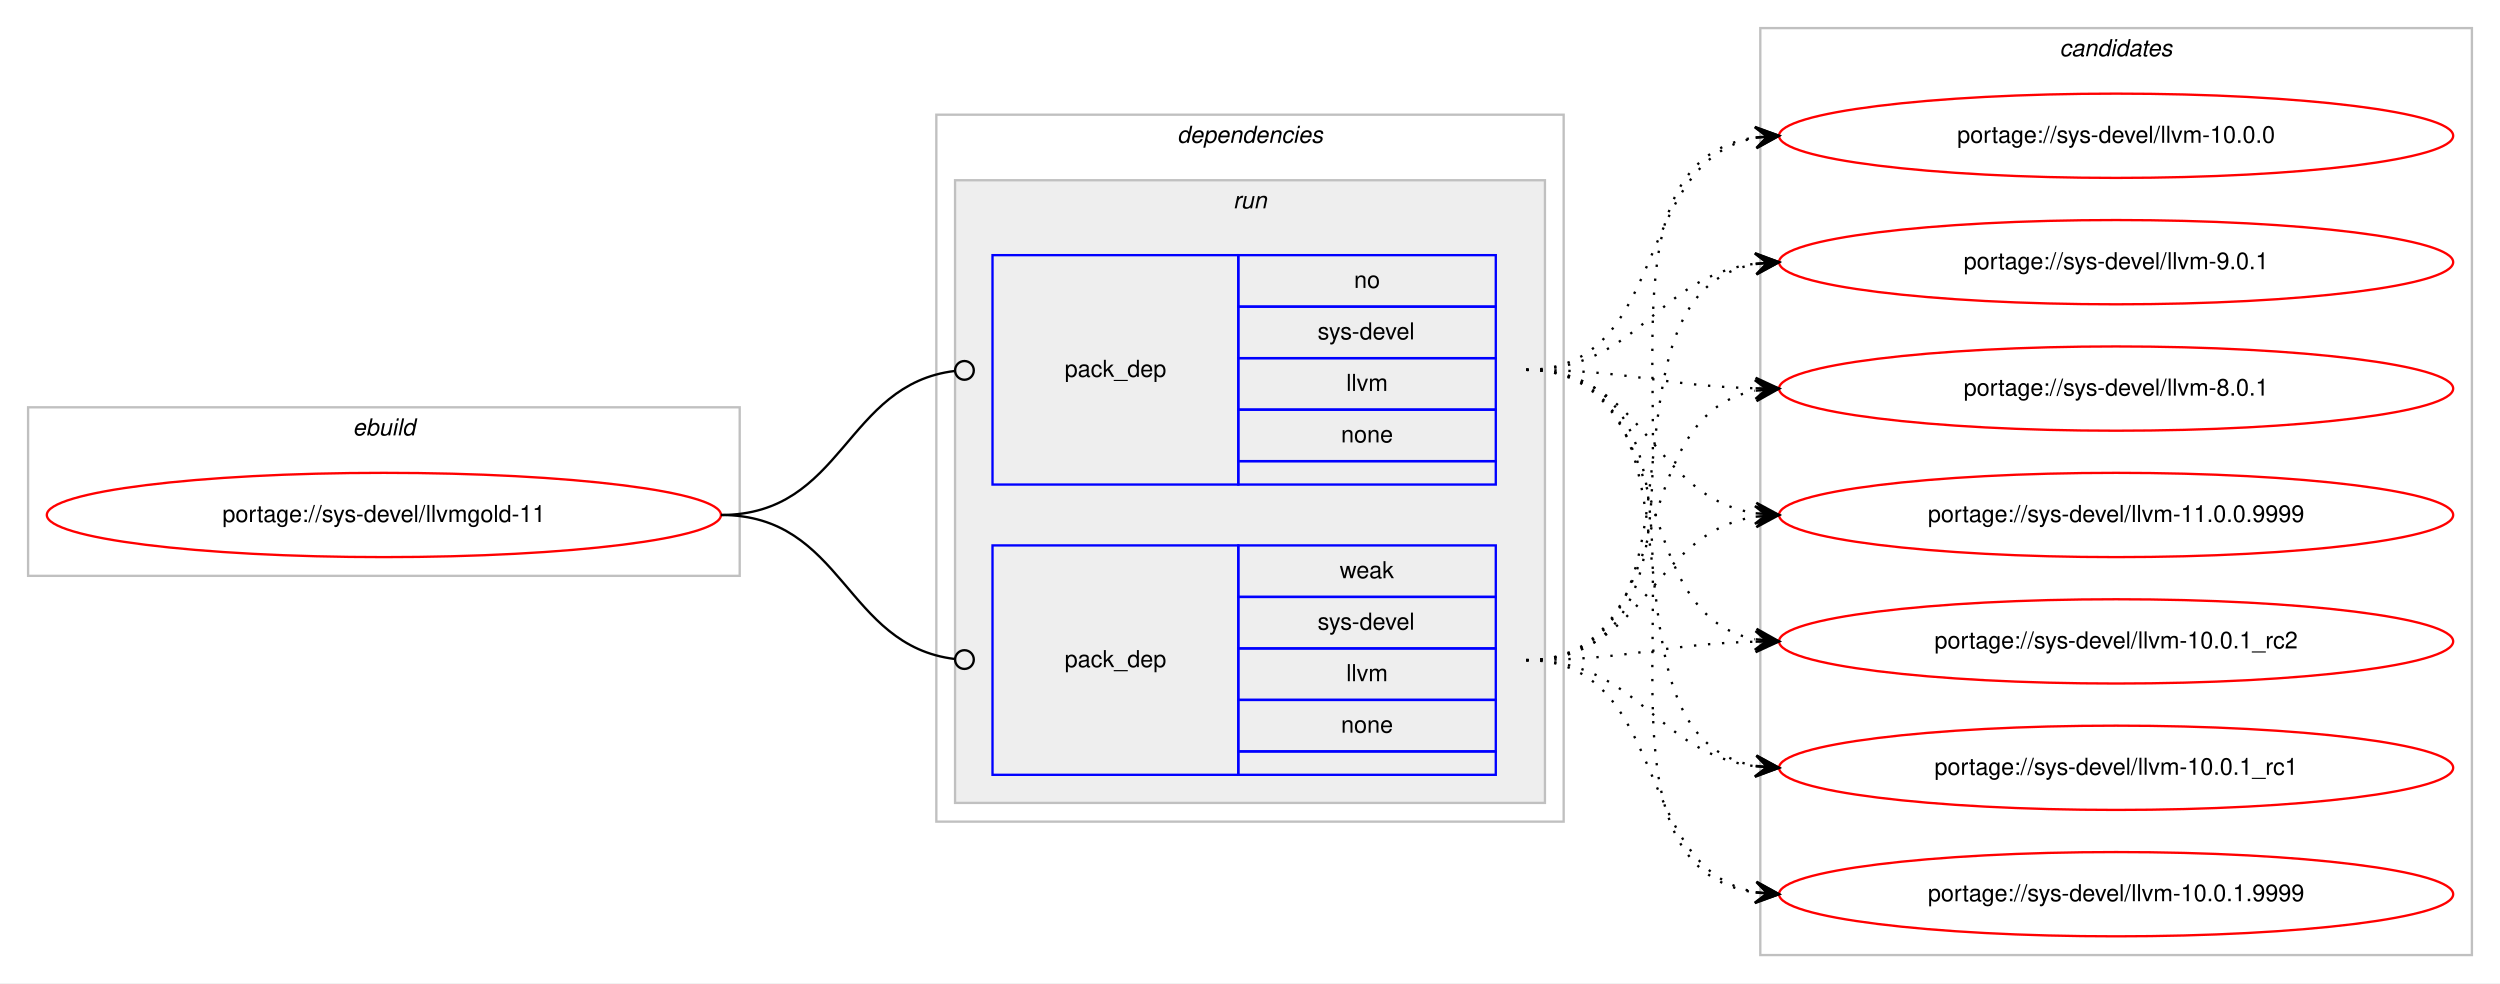
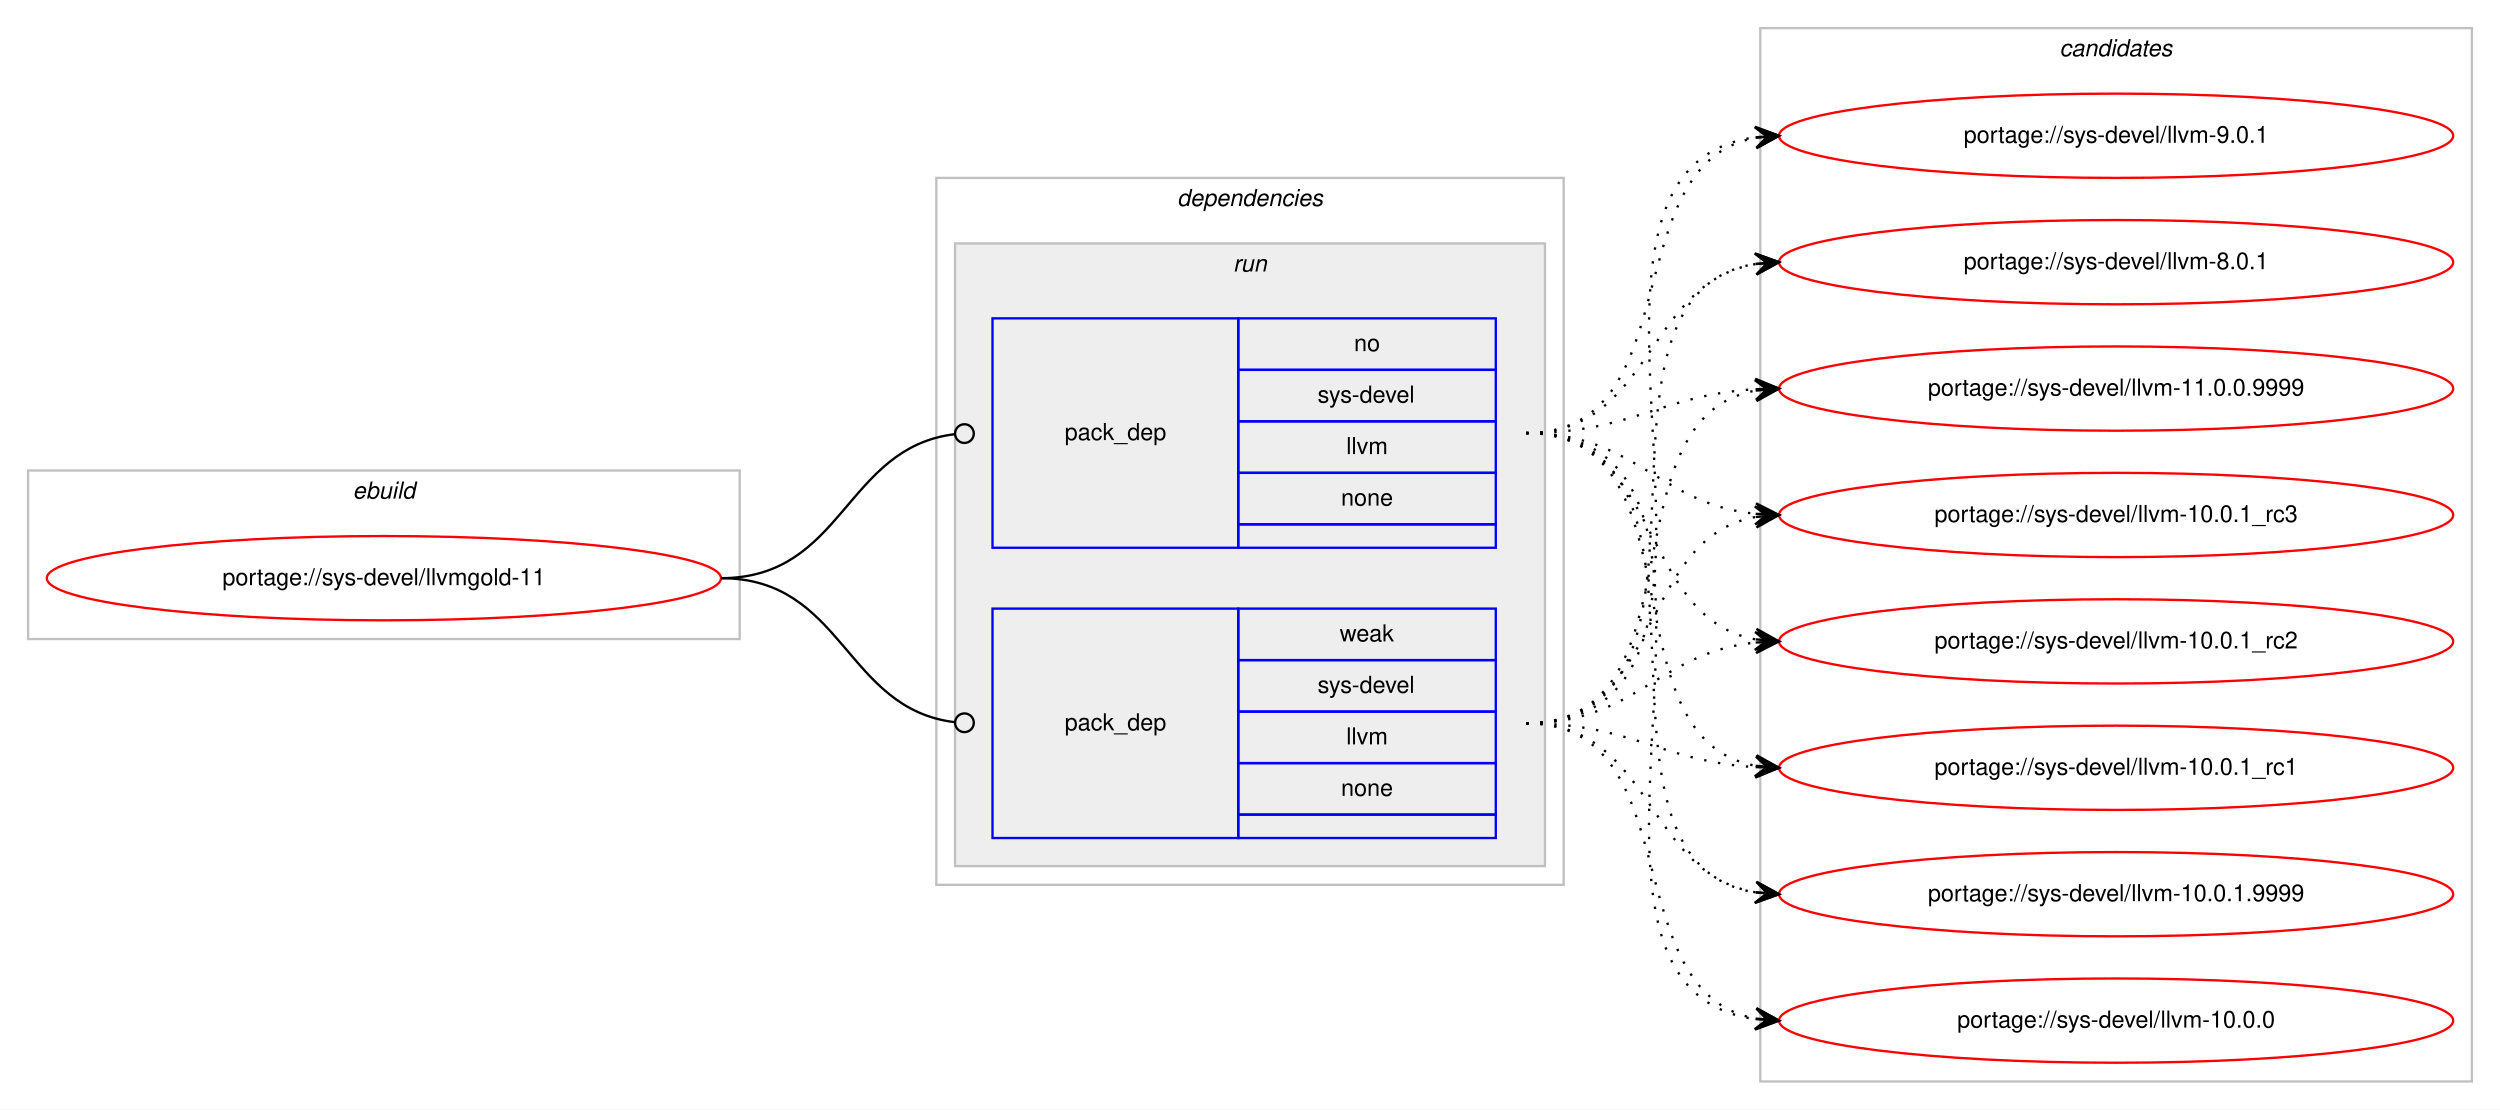
- <svg xmlns="http://www.w3.org/2000/svg" xmlns:xlink="http://www.w3.org/1999/xlink" width="1068pt" height="420pt" viewBox="0.00 0.00 1068.00 420.00">
-   <g id="graph0" class="graph" transform="scale(1 1) rotate(0) translate(4 416)">
-     <polygon fill="#ffffff" stroke="transparent" points="-4,4 -4,-416 1064,-416 1064,4 -4,4" />
+ <svg xmlns="http://www.w3.org/2000/svg" xmlns:xlink="http://www.w3.org/1999/xlink" width="1068pt" height="474pt" viewBox="0.00 0.00 1068.00 474.00">
+   <g id="graph0" class="graph" transform="scale(1 1) rotate(0) translate(4 470)">
+     <polygon fill="#ffffff" stroke="transparent" points="-4,4 -4,-470 1064,-470 1064,4 -4,4" />
    <g id="clust1" class="cluster">
-       <polygon fill="none" stroke="#c0c0c0" points="8,-170 8,-242 312,-242 312,-170 8,-170" />
-       <text text-anchor="start" x="146.663" y="-230" font-family="Helvetica,sans-Serif" font-style="italic" font-size="10.00" fill="#000000">ebuild</text>
+       <polygon fill="none" stroke="#c0c0c0" points="8,-197 8,-269 312,-269 312,-197 8,-197" />
+       <text text-anchor="start" x="146.663" y="-257" font-family="Helvetica,sans-Serif" font-style="italic" font-size="10.00" fill="#000000">ebuild</text>
    </g>
    <g id="clust2" class="cluster">
-       <polygon fill="none" stroke="#c0c0c0" points="396,-65 396,-367 664,-367 664,-65 396,-65" />
-       <text text-anchor="start" x="498.875" y="-355" font-family="Helvetica,sans-Serif" font-style="italic" font-size="10.00" fill="#000000">dependencies</text>
+       <polygon fill="none" stroke="#c0c0c0" points="396,-92 396,-394 664,-394 664,-92 396,-92" />
+       <text text-anchor="start" x="498.875" y="-382" font-family="Helvetica,sans-Serif" font-style="italic" font-size="10.00" fill="#000000">dependencies</text>
    </g>
    <g id="clust5" class="cluster">
-       <polygon fill="#eeeeee" stroke="#c0c0c0" points="404,-73 404,-339 656,-339 656,-73 404,-73" />
-       <text text-anchor="start" x="522.777" y="-327" font-family="Helvetica,sans-Serif" font-style="italic" font-size="10.00" fill="#000000">run</text>
+       <polygon fill="#eeeeee" stroke="#c0c0c0" points="404,-100 404,-366 656,-366 656,-100 404,-100" />
+       <text text-anchor="start" x="522.777" y="-354" font-family="Helvetica,sans-Serif" font-style="italic" font-size="10.00" fill="#000000">run</text>
    </g>
    <g id="clust8" class="cluster">
-       <polygon fill="none" stroke="#c0c0c0" points="748,-8 748,-404 1052,-404 1052,-8 748,-8" />
-       <text text-anchor="start" x="875.824" y="-392" font-family="Helvetica,sans-Serif" font-style="italic" font-size="10.00" fill="#000000">candidates</text>
+       <polygon fill="none" stroke="#c0c0c0" points="748,-8 748,-458 1052,-458 1052,-8 748,-8" />
+       <text text-anchor="start" x="875.824" y="-446" font-family="Helvetica,sans-Serif" font-style="italic" font-size="10.00" fill="#000000">candidates</text>
    </g>
    <g id="node1" class="node">
      <g id="a_node1">
        <a xlink:href="../sys-devel/llvmgold-11.svg" xlink:title="portage://sys-devel/llvmgold-11">
-           <ellipse fill="none" stroke="#ff0000" cx="160" cy="-196" rx="144" ry="18" />
-           <text text-anchor="middle" x="160" y="-193" font-family="Helvetica,sans-Serif" font-size="10.00" fill="#000000">portage://sys-devel/llvmgold-11</text>
+           <ellipse fill="none" stroke="#ff0000" cx="160" cy="-223" rx="144" ry="18" />
+           <text text-anchor="middle" x="160" y="-220" font-family="Helvetica,sans-Serif" font-size="10.00" fill="#000000">portage://sys-devel/llvmgold-11</text>
        </a>
      </g>
    </g>
    <g id="node2" class="node">
-       <polygon fill="none" stroke="#0000ff" points="420,-209 420,-307 525,-307 525,-209 420,-209" />
-       <text text-anchor="start" x="450.823" y="-255" font-family="Helvetica,sans-Serif" font-size="10.00" fill="#000000">pack_dep</text>
-       <polygon fill="none" stroke="#0000ff" points="525,-285 525,-307 635,-307 635,-285 525,-285" />
-       <text text-anchor="start" x="574.441" y="-293" font-family="Helvetica,sans-Serif" font-size="10.00" fill="#000000">no</text>
-       <polygon fill="none" stroke="#0000ff" points="525,-263 525,-285 635,-285 635,-263 525,-263" />
-       <text text-anchor="start" x="558.888" y="-271" font-family="Helvetica,sans-Serif" font-size="10.00" fill="#000000">sys-devel</text>
-       <polygon fill="none" stroke="#0000ff" points="525,-241 525,-263 635,-263 635,-241 525,-241" />
-       <text text-anchor="start" x="571.116" y="-249" font-family="Helvetica,sans-Serif" font-size="10.00" fill="#000000">llvm</text>
-       <polygon fill="none" stroke="#0000ff" points="525,-219 525,-241 635,-241 635,-219 525,-219" />
-       <text text-anchor="start" x="568.882" y="-227" font-family="Helvetica,sans-Serif" font-size="10.00" fill="#000000">none</text>
-       <polygon fill="none" stroke="#0000ff" points="525,-209 525,-219 635,-219 635,-209 525,-209" />
+       <polygon fill="none" stroke="#0000ff" points="420,-236 420,-334 525,-334 525,-236 420,-236" />
+       <text text-anchor="start" x="450.823" y="-282" font-family="Helvetica,sans-Serif" font-size="10.00" fill="#000000">pack_dep</text>
+       <polygon fill="none" stroke="#0000ff" points="525,-312 525,-334 635,-334 635,-312 525,-312" />
+       <text text-anchor="start" x="574.441" y="-320" font-family="Helvetica,sans-Serif" font-size="10.00" fill="#000000">no</text>
+       <polygon fill="none" stroke="#0000ff" points="525,-290 525,-312 635,-312 635,-290 525,-290" />
+       <text text-anchor="start" x="558.888" y="-298" font-family="Helvetica,sans-Serif" font-size="10.00" fill="#000000">sys-devel</text>
+       <polygon fill="none" stroke="#0000ff" points="525,-268 525,-290 635,-290 635,-268 525,-268" />
+       <text text-anchor="start" x="571.116" y="-276" font-family="Helvetica,sans-Serif" font-size="10.00" fill="#000000">llvm</text>
+       <polygon fill="none" stroke="#0000ff" points="525,-246 525,-268 635,-268 635,-246 525,-246" />
+       <text text-anchor="start" x="568.882" y="-254" font-family="Helvetica,sans-Serif" font-size="10.00" fill="#000000">none</text>
+       <polygon fill="none" stroke="#0000ff" points="525,-236 525,-246 635,-246 635,-236 525,-236" />
    </g>
    <g id="edge1" class="edge">
-       <path fill="none" stroke="#000000" d="M304,-196C356.537,-196 356.777,-251.863 404.002,-257.537" />
-       <ellipse fill="none" stroke="#000000" cx="408.007" cy="-257.769" rx="4" ry="4" />
+       <path fill="none" stroke="#000000" d="M304,-223C356.537,-223 356.777,-278.863 404.002,-284.537" />
+       <ellipse fill="none" stroke="#000000" cx="408.007" cy="-284.769" rx="4" ry="4" />
    </g>
    <g id="node3" class="node">
-       <polygon fill="none" stroke="#0000ff" points="420,-85 420,-183 525,-183 525,-85 420,-85" />
-       <text text-anchor="start" x="450.823" y="-131" font-family="Helvetica,sans-Serif" font-size="10.00" fill="#000000">pack_dep</text>
-       <polygon fill="none" stroke="#0000ff" points="525,-161 525,-183 635,-183 635,-161 525,-161" />
-       <text text-anchor="start" x="568.332" y="-169" font-family="Helvetica,sans-Serif" font-size="10.00" fill="#000000">weak</text>
-       <polygon fill="none" stroke="#0000ff" points="525,-139 525,-161 635,-161 635,-139 525,-139" />
-       <text text-anchor="start" x="558.888" y="-147" font-family="Helvetica,sans-Serif" font-size="10.00" fill="#000000">sys-devel</text>
-       <polygon fill="none" stroke="#0000ff" points="525,-117 525,-139 635,-139 635,-117 525,-117" />
-       <text text-anchor="start" x="571.116" y="-125" font-family="Helvetica,sans-Serif" font-size="10.00" fill="#000000">llvm</text>
-       <polygon fill="none" stroke="#0000ff" points="525,-95 525,-117 635,-117 635,-95 525,-95" />
-       <text text-anchor="start" x="568.882" y="-103" font-family="Helvetica,sans-Serif" font-size="10.00" fill="#000000">none</text>
-       <polygon fill="none" stroke="#0000ff" points="525,-85 525,-95 635,-95 635,-85 525,-85" />
+       <polygon fill="none" stroke="#0000ff" points="420,-112 420,-210 525,-210 525,-112 420,-112" />
+       <text text-anchor="start" x="450.823" y="-158" font-family="Helvetica,sans-Serif" font-size="10.00" fill="#000000">pack_dep</text>
+       <polygon fill="none" stroke="#0000ff" points="525,-188 525,-210 635,-210 635,-188 525,-188" />
+       <text text-anchor="start" x="568.332" y="-196" font-family="Helvetica,sans-Serif" font-size="10.00" fill="#000000">weak</text>
+       <polygon fill="none" stroke="#0000ff" points="525,-166 525,-188 635,-188 635,-166 525,-166" />
+       <text text-anchor="start" x="558.888" y="-174" font-family="Helvetica,sans-Serif" font-size="10.00" fill="#000000">sys-devel</text>
+       <polygon fill="none" stroke="#0000ff" points="525,-144 525,-166 635,-166 635,-144 525,-144" />
+       <text text-anchor="start" x="571.116" y="-152" font-family="Helvetica,sans-Serif" font-size="10.00" fill="#000000">llvm</text>
+       <polygon fill="none" stroke="#0000ff" points="525,-122 525,-144 635,-144 635,-122 525,-122" />
+       <text text-anchor="start" x="568.882" y="-130" font-family="Helvetica,sans-Serif" font-size="10.00" fill="#000000">none</text>
+       <polygon fill="none" stroke="#0000ff" points="525,-112 525,-122 635,-122 635,-112 525,-112" />
    </g>
    <g id="edge2" class="edge">
-       <path fill="none" stroke="#000000" d="M304,-196C356.537,-196 356.777,-140.137 404.002,-134.463" />
-       <ellipse fill="none" stroke="#000000" cx="408.007" cy="-134.231" rx="4" ry="4" />
+       <path fill="none" stroke="#000000" d="M304,-223C356.537,-223 356.777,-167.137 404.002,-161.463" />
+       <ellipse fill="none" stroke="#000000" cx="408.007" cy="-161.231" rx="4" ry="4" />
    </g>
    <g id="node4" class="node">
      <g id="a_node4">
        <a xlink:href="../sys-devel/llvm-9.0.1.svg" xlink:title="portage://sys-devel/llvm-9.0.1">
-           <ellipse fill="none" stroke="#ff0000" cx="900" cy="-304" rx="144" ry="18" />
-           <text text-anchor="middle" x="900" y="-301" font-family="Helvetica,sans-Serif" font-size="10.00" fill="#000000">portage://sys-devel/llvm-9.0.1</text>
+           <ellipse fill="none" stroke="#ff0000" cx="900" cy="-412" rx="144" ry="18" />
+           <text text-anchor="middle" x="900" y="-409" font-family="Helvetica,sans-Serif" font-size="10.00" fill="#000000">portage://sys-devel/llvm-9.0.1</text>
        </a>
      </g>
    </g>
    <g id="edge3" class="edge">
-       <path fill="none" stroke="#000000" stroke-dasharray="1,5" d="M648,-258C696.606,-258 703.101,-297.926 745.95,-303.385" />
-       <polygon fill="#000000" stroke="#000000" points="756,-304 745.744,-307.88 751.009,-303.694 746.019,-303.389 746.019,-303.389 746.019,-303.389 751.009,-303.694 746.294,-298.897 756,-304 756,-304" />
+       <path fill="none" stroke="#000000" stroke-dasharray="1,5" d="M648,-285C718.476,-285 685.558,-399.9 745.937,-411.121" />
+       <polygon fill="#000000" stroke="#000000" points="756,-412 745.646,-415.613 751.019,-411.565 746.038,-411.13 746.038,-411.13 746.038,-411.13 751.019,-411.565 746.429,-406.647 756,-412 756,-412" />
    </g>
    <g id="node5" class="node">
      <g id="a_node5">
        <a xlink:href="../sys-devel/llvm-8.0.1.svg" xlink:title="portage://sys-devel/llvm-8.0.1">
-           <ellipse fill="none" stroke="#ff0000" cx="900" cy="-250" rx="144" ry="18" />
-           <text text-anchor="middle" x="900" y="-247" font-family="Helvetica,sans-Serif" font-size="10.00" fill="#000000">portage://sys-devel/llvm-8.0.1</text>
+           <ellipse fill="none" stroke="#ff0000" cx="900" cy="-358" rx="144" ry="18" />
+           <text text-anchor="middle" x="900" y="-355" font-family="Helvetica,sans-Serif" font-size="10.00" fill="#000000">portage://sys-devel/llvm-8.0.1</text>
        </a>
      </g>
    </g>
    <g id="edge4" class="edge">
-       <path fill="none" stroke="#000000" stroke-dasharray="1,5" d="M648,-258C692.559,-258 705.926,-251.143 745.855,-250.126" />
-       <polygon fill="#000000" stroke="#000000" points="756,-250 746.057,-254.624 751,-250.062 746.001,-250.124 746.001,-250.124 746.001,-250.124 751,-250.062 745.945,-245.624 756,-250 756,-250" />
+       <path fill="none" stroke="#000000" stroke-dasharray="1,5" d="M648,-285C702.316,-285 698.79,-349.16 745.876,-357.18" />
+       <polygon fill="#000000" stroke="#000000" points="756,-358 745.669,-361.678 751.016,-357.596 746.033,-357.193 746.033,-357.193 746.033,-357.193 751.016,-357.596 746.396,-352.707 756,-358 756,-358" />
    </g>
    <g id="node6" class="node">
      <g id="a_node6">
        <a xlink:href="../sys-devel/llvm-11.0.0.9999.svg" xlink:title="portage://sys-devel/llvm-11.0.0.9999">
-           <ellipse fill="none" stroke="#ff0000" cx="900" cy="-196" rx="144" ry="18" />
-           <text text-anchor="middle" x="900" y="-193" font-family="Helvetica,sans-Serif" font-size="10.00" fill="#000000">portage://sys-devel/llvm-11.0.0.9999</text>
+           <ellipse fill="none" stroke="#ff0000" cx="900" cy="-304" rx="144" ry="18" />
+           <text text-anchor="middle" x="900" y="-301" font-family="Helvetica,sans-Serif" font-size="10.00" fill="#000000">portage://sys-devel/llvm-11.0.0.9999</text>
        </a>
      </g>
    </g>
    <g id="edge5" class="edge">
-       <path fill="none" stroke="#000000" stroke-dasharray="1,5" d="M648,-258C699.78,-258 700.759,-203.735 745.99,-196.739" />
-       <polygon fill="#000000" stroke="#000000" points="756,-196 746.359,-201.225 751.014,-196.368 746.027,-196.737 746.027,-196.737 746.027,-196.737 751.014,-196.368 745.696,-192.249 756,-196 756,-196" />
+       <path fill="none" stroke="#000000" stroke-dasharray="1,5" d="M648,-285C693.215,-285 705.542,-301.353 746.004,-303.717" />
+       <polygon fill="#000000" stroke="#000000" points="756,-304 745.876,-308.215 751.002,-303.858 746.004,-303.717 746.004,-303.717 746.004,-303.717 751.002,-303.858 746.132,-299.218 756,-304 756,-304" />
    </g>
    <g id="node7" class="node">
      <g id="a_node7">
-         <a xlink:href="../sys-devel/llvm-10.0.1_rc2.svg" xlink:title="portage://sys-devel/llvm-10.0.1_rc2">
-           <ellipse fill="none" stroke="#ff0000" cx="900" cy="-142" rx="144" ry="18" />
-           <text text-anchor="middle" x="900" y="-139" font-family="Helvetica,sans-Serif" font-size="10.00" fill="#000000">portage://sys-devel/llvm-10.0.1_rc2</text>
+         <a xlink:href="../sys-devel/llvm-10.0.1_rc3.svg" xlink:title="portage://sys-devel/llvm-10.0.1_rc3">
+           <ellipse fill="none" stroke="#ff0000" cx="900" cy="-250" rx="144" ry="18" />
+           <text text-anchor="middle" x="900" y="-247" font-family="Helvetica,sans-Serif" font-size="10.00" fill="#000000">portage://sys-devel/llvm-10.0.1_rc3</text>
        </a>
      </g>
    </g>
    <g id="edge6" class="edge">
-       <path fill="none" stroke="#000000" stroke-dasharray="1,5" d="M648,-258C714.727,-258 688.74,-153.912 745.688,-142.934" />
-       <polygon fill="#000000" stroke="#000000" points="756,-142 746.447,-147.383 751.02,-142.451 746.041,-142.902 746.041,-142.902 746.041,-142.902 751.02,-142.451 745.635,-138.42 756,-142 756,-142" />
+       <path fill="none" stroke="#000000" stroke-dasharray="1,5" d="M648,-285C694.91,-285 704.332,-254.749 745.97,-250.495" />
+       <polygon fill="#000000" stroke="#000000" points="756,-250 746.234,-254.987 751.006,-250.246 746.012,-250.493 746.012,-250.493 746.012,-250.493 751.006,-250.246 745.79,-245.998 756,-250 756,-250" />
    </g>
    <g id="node8" class="node">
      <g id="a_node8">
-         <a xlink:href="../sys-devel/llvm-10.0.1_rc1.svg" xlink:title="portage://sys-devel/llvm-10.0.1_rc1">
-           <ellipse fill="none" stroke="#ff0000" cx="900" cy="-88" rx="144" ry="18" />
-           <text text-anchor="middle" x="900" y="-85" font-family="Helvetica,sans-Serif" font-size="10.00" fill="#000000">portage://sys-devel/llvm-10.0.1_rc1</text>
+         <a xlink:href="../sys-devel/llvm-10.0.1_rc2.svg" xlink:title="portage://sys-devel/llvm-10.0.1_rc2">
+           <ellipse fill="none" stroke="#ff0000" cx="900" cy="-196" rx="144" ry="18" />
+           <text text-anchor="middle" x="900" y="-193" font-family="Helvetica,sans-Serif" font-size="10.00" fill="#000000">portage://sys-devel/llvm-10.0.1_rc2</text>
        </a>
      </g>
    </g>
    <g id="edge7" class="edge">
-       <path fill="none" stroke="#000000" stroke-dasharray="1,5" d="M648,-258C733.842,-258 672.043,-101.659 745.774,-88.835" />
-       <polygon fill="#000000" stroke="#000000" points="756,-88 746.399,-93.299 751.017,-88.407 746.033,-88.813 746.033,-88.813 746.033,-88.813 751.017,-88.407 745.667,-84.328 756,-88 756,-88" />
+       <path fill="none" stroke="#000000" stroke-dasharray="1,5" d="M648,-285C706.554,-285 695.453,-206.124 745.845,-196.881" />
+       <polygon fill="#000000" stroke="#000000" points="756,-196 746.426,-201.347 751.019,-196.432 746.037,-196.864 746.037,-196.864 746.037,-196.864 751.019,-196.432 745.649,-192.381 756,-196 756,-196" />
    </g>
    <g id="node9" class="node">
      <g id="a_node9">
-         <a xlink:href="../sys-devel/llvm-10.0.1.9999.svg" xlink:title="portage://sys-devel/llvm-10.0.1.9999">
-           <ellipse fill="none" stroke="#ff0000" cx="900" cy="-34" rx="144" ry="18" />
-           <text text-anchor="middle" x="900" y="-31" font-family="Helvetica,sans-Serif" font-size="10.00" fill="#000000">portage://sys-devel/llvm-10.0.1.9999</text>
+         <a xlink:href="../sys-devel/llvm-10.0.1_rc1.svg" xlink:title="portage://sys-devel/llvm-10.0.1_rc1">
+           <ellipse fill="none" stroke="#ff0000" cx="900" cy="-142" rx="144" ry="18" />
+           <text text-anchor="middle" x="900" y="-139" font-family="Helvetica,sans-Serif" font-size="10.00" fill="#000000">portage://sys-devel/llvm-10.0.1_rc1</text>
        </a>
      </g>
    </g>
    <g id="edge8" class="edge">
-       <path fill="none" stroke="#000000" stroke-dasharray="1,5" d="M648,-258C754.961,-258 652.531,-48.205 745.996,-34.683" />
-       <polygon fill="#000000" stroke="#000000" points="756,-34 746.33,-39.171 751.012,-34.341 746.023,-34.681 746.023,-34.681 746.023,-34.681 751.012,-34.341 745.717,-30.192 756,-34 756,-34" />
+       <path fill="none" stroke="#000000" stroke-dasharray="1,5" d="M648,-285C723.912,-285 680.876,-155.092 745.636,-142.913" />
+       <polygon fill="#000000" stroke="#000000" points="756,-142 746.434,-147.36 751.019,-142.439 746.039,-142.878 746.039,-142.878 746.039,-142.878 751.019,-142.439 745.644,-138.395 756,-142 756,-142" />
    </g>
    <g id="node10" class="node">
      <g id="a_node10">
-         <a xlink:href="../sys-devel/llvm-10.0.0.svg" xlink:title="portage://sys-devel/llvm-10.0.0">
-           <ellipse fill="none" stroke="#ff0000" cx="900" cy="-358" rx="144" ry="18" />
-           <text text-anchor="middle" x="900" y="-355" font-family="Helvetica,sans-Serif" font-size="10.00" fill="#000000">portage://sys-devel/llvm-10.0.0</text>
+         <a xlink:href="../sys-devel/llvm-10.0.1.9999.svg" xlink:title="portage://sys-devel/llvm-10.0.1.9999">
+           <ellipse fill="none" stroke="#ff0000" cx="900" cy="-88" rx="144" ry="18" />
+           <text text-anchor="middle" x="900" y="-85" font-family="Helvetica,sans-Serif" font-size="10.00" fill="#000000">portage://sys-devel/llvm-10.0.1.9999</text>
        </a>
      </g>
    </g>
    <g id="edge9" class="edge">
-       <path fill="none" stroke="#000000" stroke-dasharray="1,5" d="M648,-258C709.839,-258 692.817,-347.362 746.03,-357.135" />
-       <polygon fill="#000000" stroke="#000000" points="756,-358 745.649,-361.619 751.019,-357.568 746.037,-357.136 746.037,-357.136 746.037,-357.136 751.019,-357.568 746.426,-352.653 756,-358 756,-358" />
+       <path fill="none" stroke="#000000" stroke-dasharray="1,5" d="M648,-285C744.242,-285 662.527,-101.979 745.909,-88.753" />
+       <polygon fill="#000000" stroke="#000000" points="756,-88 746.363,-93.232 751.014,-88.372 746.028,-88.744 746.028,-88.744 746.028,-88.744 751.014,-88.372 745.693,-84.257 756,-88 756,-88" />
+     </g>
+     <g id="node11" class="node">
+       <g id="a_node11">
+         <a xlink:href="../sys-devel/llvm-10.0.0.svg" xlink:title="portage://sys-devel/llvm-10.0.0">
+           <ellipse fill="none" stroke="#ff0000" cx="900" cy="-34" rx="144" ry="18" />
+           <text text-anchor="middle" x="900" y="-31" font-family="Helvetica,sans-Serif" font-size="10.00" fill="#000000">portage://sys-devel/llvm-10.0.0</text>
+         </a>
+       </g>
    </g>
    <g id="edge10" class="edge">
-       <path fill="none" stroke="#000000" stroke-dasharray="1,5" d="M648,-134C733.842,-134 672.043,-290.341 745.774,-303.166" />
-       <polygon fill="#000000" stroke="#000000" points="756,-304 745.667,-307.672 751.017,-303.593 746.033,-303.187 746.033,-303.187 746.033,-303.187 751.017,-303.593 746.399,-298.702 756,-304 756,-304" />
+       <path fill="none" stroke="#000000" stroke-dasharray="1,5" d="M648,-285C765.886,-285 642.24,-48.492 745.973,-34.634" />
+       <polygon fill="#000000" stroke="#000000" points="756,-34 746.304,-39.122 751.01,-34.315 746.02,-34.631 746.02,-34.631 746.02,-34.631 751.01,-34.315 745.736,-30.14 756,-34 756,-34" />
    </g>
    <g id="edge11" class="edge">
-       <path fill="none" stroke="#000000" stroke-dasharray="1,5" d="M648,-134C714.727,-134 688.74,-238.088 745.688,-249.066" />
-       <polygon fill="#000000" stroke="#000000" points="756,-250 745.635,-253.58 751.02,-249.549 746.041,-249.098 746.041,-249.098 746.041,-249.098 751.02,-249.549 746.447,-244.617 756,-250 756,-250" />
+       <path fill="none" stroke="#000000" stroke-dasharray="1,5" d="M648,-161C765.886,-161 642.24,-397.508 745.973,-411.366" />
+       <polygon fill="#000000" stroke="#000000" points="756,-412 745.736,-415.86 751.01,-411.685 746.02,-411.369 746.02,-411.369 746.02,-411.369 751.01,-411.685 746.304,-406.878 756,-412 756,-412" />
    </g>
    <g id="edge12" class="edge">
-       <path fill="none" stroke="#000000" stroke-dasharray="1,5" d="M648,-134C699.78,-134 700.759,-188.265 745.99,-195.261" />
-       <polygon fill="#000000" stroke="#000000" points="756,-196 745.696,-199.751 751.014,-195.632 746.027,-195.263 746.027,-195.263 746.027,-195.263 751.014,-195.632 746.359,-190.775 756,-196 756,-196" />
+       <path fill="none" stroke="#000000" stroke-dasharray="1,5" d="M648,-161C744.242,-161 662.527,-344.021 745.909,-357.247" />
+       <polygon fill="#000000" stroke="#000000" points="756,-358 745.693,-361.743 751.014,-357.628 746.028,-357.256 746.028,-357.256 746.028,-357.256 751.014,-357.628 746.363,-352.768 756,-358 756,-358" />
    </g>
    <g id="edge13" class="edge">
-       <path fill="none" stroke="#000000" stroke-dasharray="1,5" d="M648,-134C692.559,-134 705.926,-140.857 745.855,-141.874" />
-       <polygon fill="#000000" stroke="#000000" points="756,-142 745.945,-146.376 751,-141.938 746.001,-141.876 746.001,-141.876 746.001,-141.876 751,-141.938 746.057,-137.376 756,-142 756,-142" />
+       <path fill="none" stroke="#000000" stroke-dasharray="1,5" d="M648,-161C723.912,-161 680.876,-290.908 745.636,-303.087" />
+       <polygon fill="#000000" stroke="#000000" points="756,-304 745.644,-307.605 751.019,-303.561 746.039,-303.122 746.039,-303.122 746.039,-303.122 751.019,-303.561 746.434,-298.64 756,-304 756,-304" />
    </g>
    <g id="edge14" class="edge">
-       <path fill="none" stroke="#000000" stroke-dasharray="1,5" d="M648,-134C696.606,-134 703.101,-94.074 745.95,-88.615" />
-       <polygon fill="#000000" stroke="#000000" points="756,-88 746.294,-93.103 751.009,-88.306 746.019,-88.611 746.019,-88.611 746.019,-88.611 751.009,-88.306 745.744,-84.12 756,-88 756,-88" />
+       <path fill="none" stroke="#000000" stroke-dasharray="1,5" d="M648,-161C706.554,-161 695.453,-239.876 745.845,-249.119" />
+       <polygon fill="#000000" stroke="#000000" points="756,-250 745.649,-253.619 751.019,-249.568 746.037,-249.136 746.037,-249.136 746.037,-249.136 751.019,-249.568 746.426,-244.653 756,-250 756,-250" />
    </g>
    <g id="edge15" class="edge">
-       <path fill="none" stroke="#000000" stroke-dasharray="1,5" d="M648,-134C709.839,-134 692.817,-44.638 746.03,-34.864" />
-       <polygon fill="#000000" stroke="#000000" points="756,-34 746.426,-39.347 751.019,-34.432 746.037,-34.864 746.037,-34.864 746.037,-34.864 751.019,-34.432 745.649,-30.381 756,-34 756,-34" />
+       <path fill="none" stroke="#000000" stroke-dasharray="1,5" d="M648,-161C694.91,-161 704.332,-191.251 745.97,-195.505" />
+       <polygon fill="#000000" stroke="#000000" points="756,-196 745.79,-200.002 751.006,-195.754 746.012,-195.507 746.012,-195.507 746.012,-195.507 751.006,-195.754 746.234,-191.013 756,-196 756,-196" />
    </g>
    <g id="edge16" class="edge">
-       <path fill="none" stroke="#000000" stroke-dasharray="1,5" d="M648,-134C754.961,-134 652.531,-343.795 745.996,-357.317" />
-       <polygon fill="#000000" stroke="#000000" points="756,-358 745.717,-361.808 751.012,-357.659 746.023,-357.319 746.023,-357.319 746.023,-357.319 751.012,-357.659 746.33,-352.829 756,-358 756,-358" />
+       <path fill="none" stroke="#000000" stroke-dasharray="1,5" d="M648,-161C693.215,-161 705.542,-144.647 746.004,-142.283" />
+       <polygon fill="#000000" stroke="#000000" points="756,-142 746.132,-146.782 751.002,-142.142 746.004,-142.283 746.004,-142.283 746.004,-142.283 751.002,-142.142 745.876,-137.785 756,-142 756,-142" />
+     </g>
+     <g id="edge17" class="edge">
+       <path fill="none" stroke="#000000" stroke-dasharray="1,5" d="M648,-161C702.316,-161 698.79,-96.84 745.876,-88.82" />
+       <polygon fill="#000000" stroke="#000000" points="756,-88 746.396,-93.293 751.016,-88.404 746.033,-88.807 746.033,-88.807 746.033,-88.807 751.016,-88.404 745.669,-84.322 756,-88 756,-88" />
+     </g>
+     <g id="edge18" class="edge">
+       <path fill="none" stroke="#000000" stroke-dasharray="1,5" d="M648,-161C718.476,-161 685.558,-46.1 745.937,-34.879" />
+       <polygon fill="#000000" stroke="#000000" points="756,-34 746.429,-39.353 751.019,-34.435 746.038,-34.87 746.038,-34.87 746.038,-34.87 751.019,-34.435 745.646,-30.387 756,-34 756,-34" />
    </g>
  </g>
</svg>
